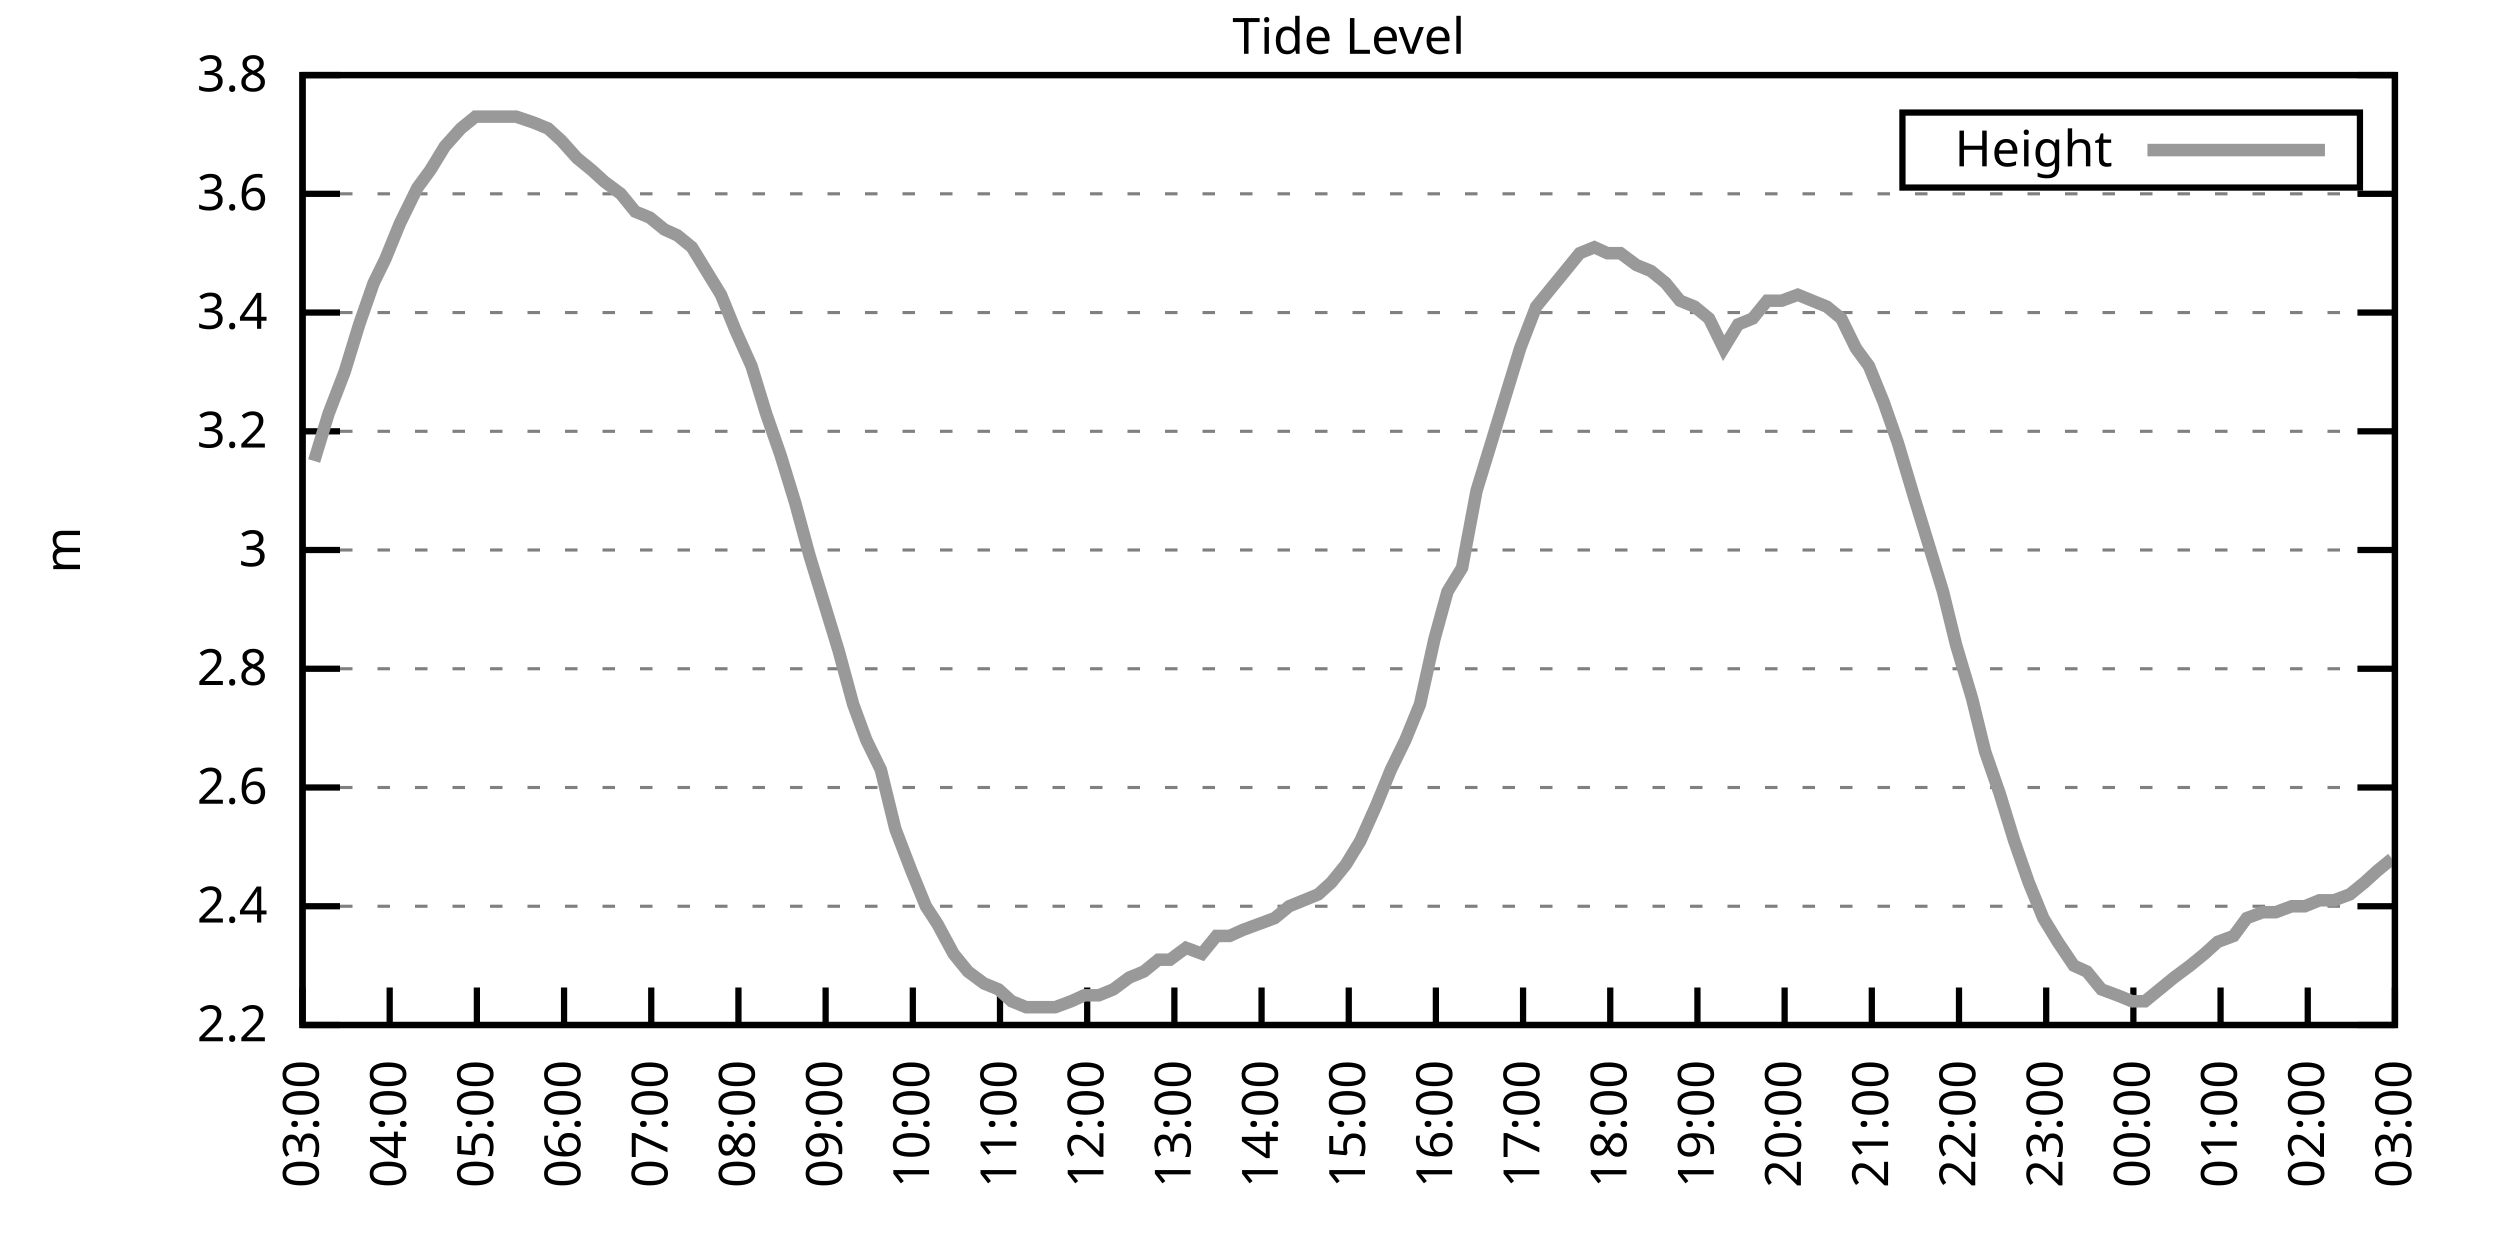
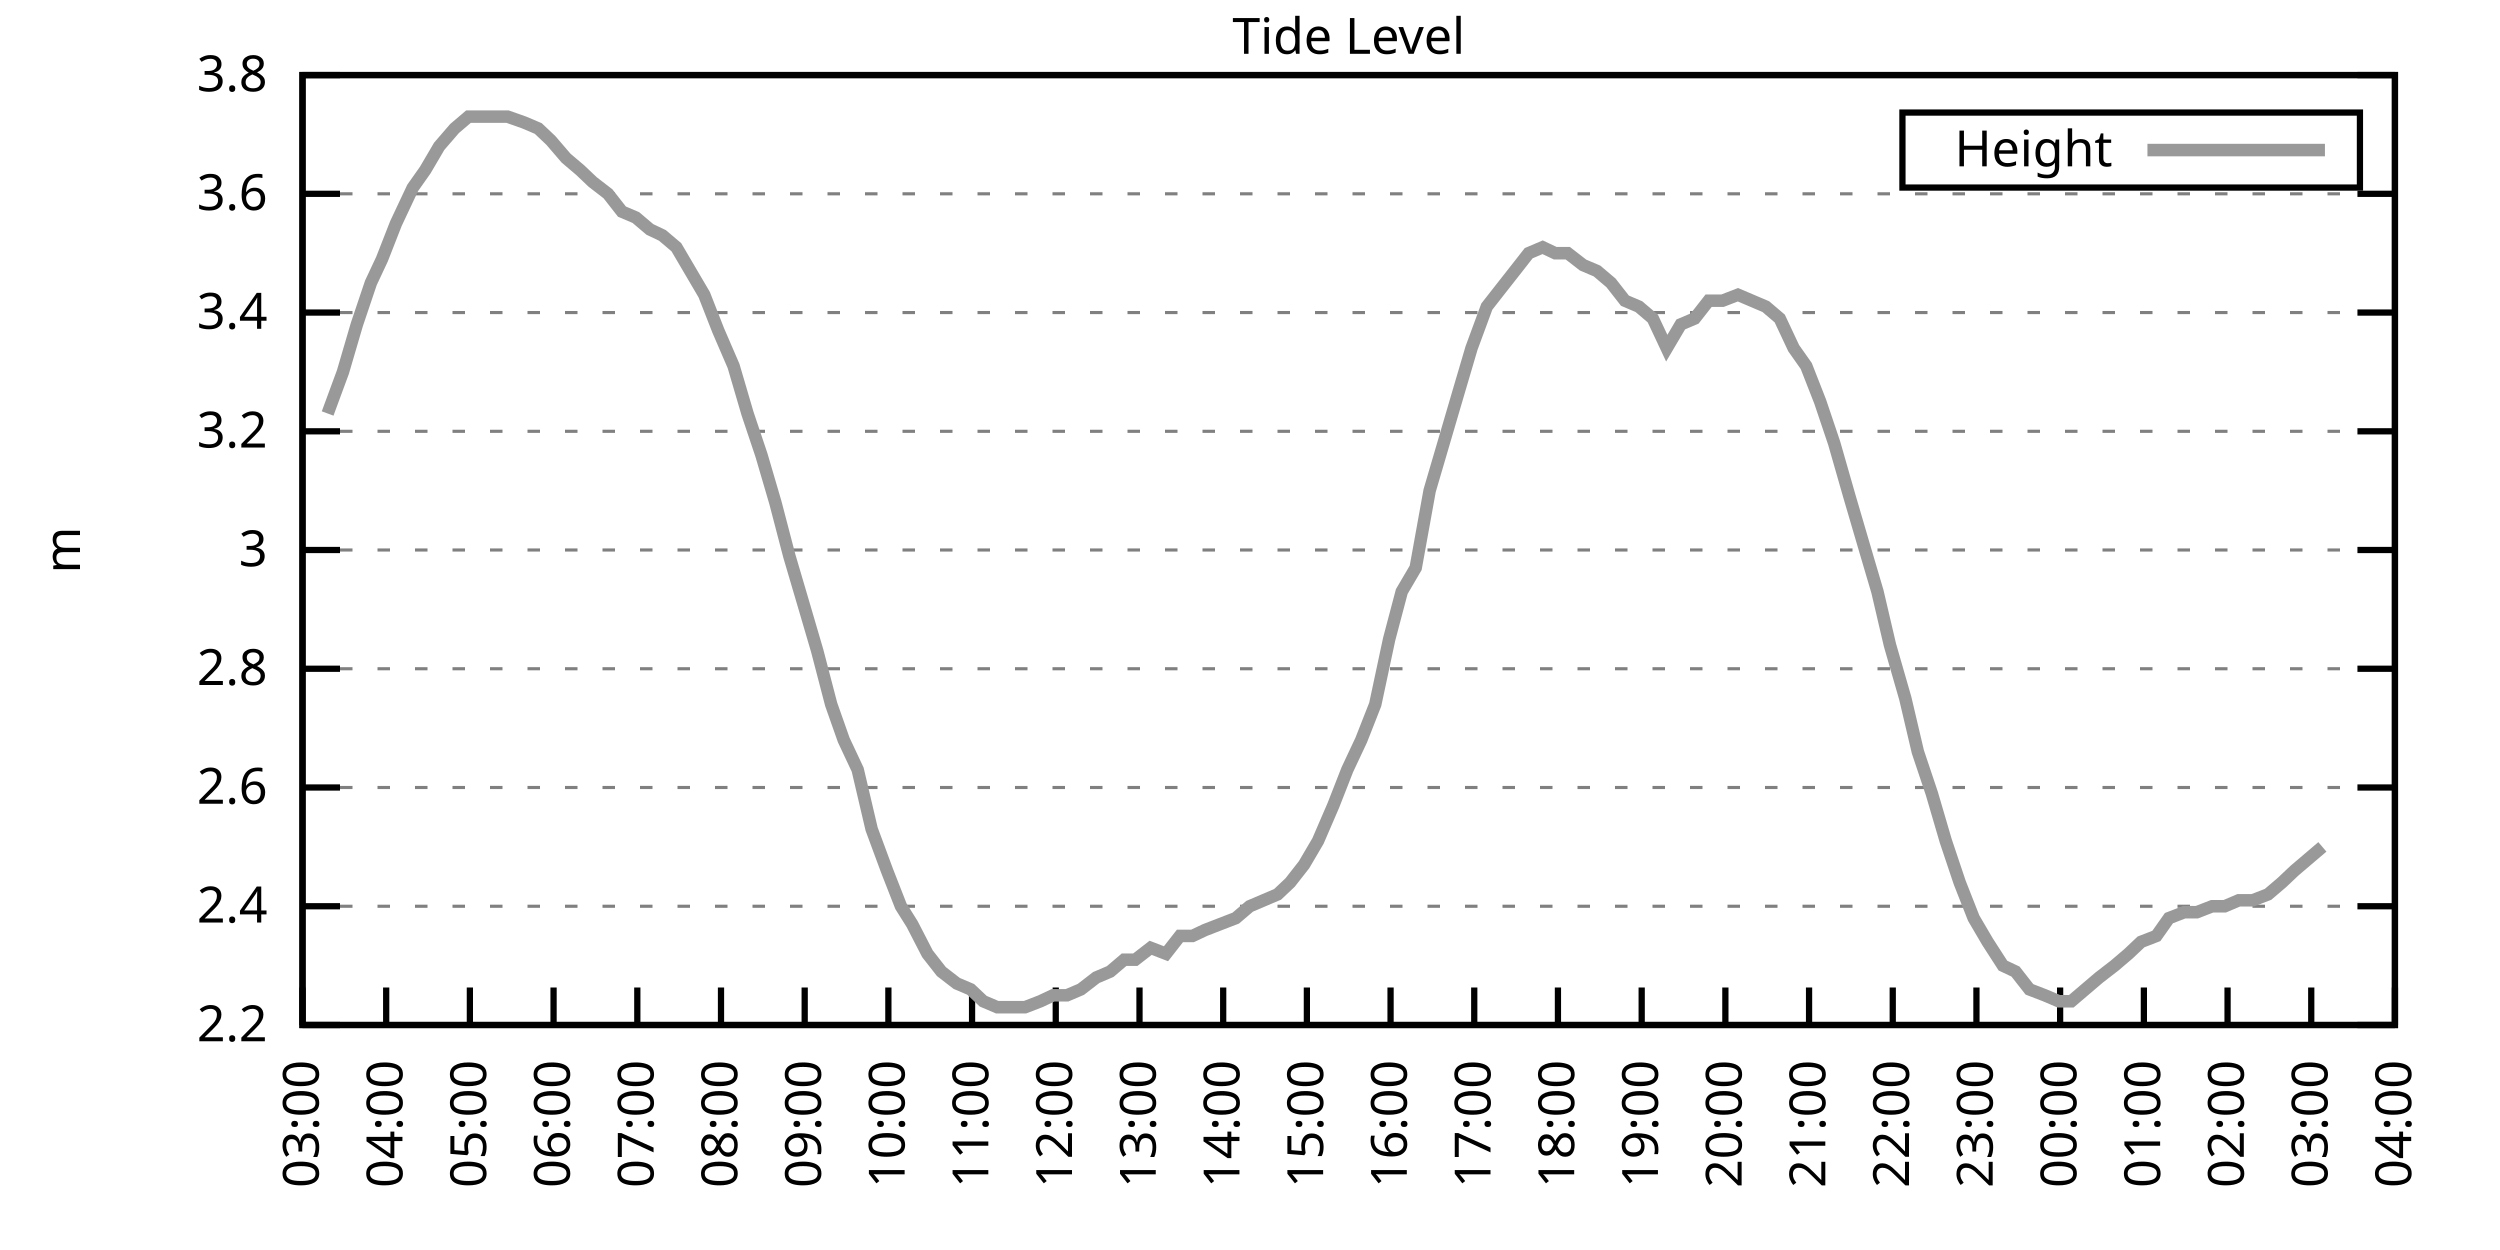
<svg xmlns="http://www.w3.org/2000/svg" xmlns:xlink="http://www.w3.org/1999/xlink" width="400" height="200" viewBox="0 0 400 200">
  <g id="gnuplot_canvas">
    <rect x="0" y="0" width="400" height="200" fill="none" />
    <defs>
      <circle id="gpDot" r="0.5" stroke-width="0.5" stroke="currentColor" />
      <path id="gpPt0" stroke-width="0.333" stroke="currentColor" d="M-1,0 h2 M0,-1 v2" />
      <path id="gpPt1" stroke-width="0.333" stroke="currentColor" d="M-1,-1 L1,1 M1,-1 L-1,1" />
      <path id="gpPt2" stroke-width="0.333" stroke="currentColor" d="M-1,0 L1,0 M0,-1 L0,1 M-1,-1 L1,1 M-1,1 L1,-1" />
      <rect id="gpPt3" stroke-width="0.333" stroke="currentColor" x="-1" y="-1" width="2" height="2" />
      <rect id="gpPt4" stroke-width="0.333" stroke="currentColor" fill="currentColor" x="-1" y="-1" width="2" height="2" />
      <circle id="gpPt5" stroke-width="0.333" stroke="currentColor" cx="0" cy="0" r="1" />
      <use xlink:href="#gpPt5" id="gpPt6" fill="currentColor" stroke="none" />
      <path id="gpPt7" stroke-width="0.333" stroke="currentColor" d="M0,-1.33 L-1.33,0.67 L1.33,0.67 z" />
      <use xlink:href="#gpPt7" id="gpPt8" fill="currentColor" stroke="none" />
      <use xlink:href="#gpPt7" id="gpPt9" stroke="currentColor" transform="rotate(180)" />
      <use xlink:href="#gpPt9" id="gpPt10" fill="currentColor" stroke="none" />
      <use xlink:href="#gpPt3" id="gpPt11" stroke="currentColor" transform="rotate(45)" />
      <use xlink:href="#gpPt11" id="gpPt12" fill="currentColor" stroke="none" />
      <path id="gpPt13" stroke-width="0.333" stroke="currentColor" d="M0,1.330 L1.265,0.411 L0.782,-1.067 L-0.782,-1.076 L-1.265,0.411 z" />
      <use xlink:href="#gpPt13" id="gpPt14" fill="currentColor" stroke="none" />
      <filter id="textbox" filterUnits="objectBoundingBox" x="0" y="0" height="1" width="1">
        <feFlood flood-color="white" flood-opacity="1" result="bgnd" />
        <feComposite in="SourceGraphic" in2="bgnd" operator="atop" />
      </filter>
      <filter id="greybox" filterUnits="objectBoundingBox" x="0" y="0" height="1" width="1">
        <feFlood flood-color="lightgrey" flood-opacity="1" result="grey" />
        <feComposite in="SourceGraphic" in2="grey" operator="atop" />
      </filter>
    </defs>
    <g fill="none" color="white" stroke="currentColor" stroke-width="1.00" stroke-linecap="butt" stroke-linejoin="miter">
</g>
    <g fill="none" color="black" stroke="currentColor" stroke-width="1.00" stroke-linecap="butt" stroke-linejoin="miter">
      <g stroke="none" shape-rendering="crispEdges">
        <polygon fill="rgb(255, 255, 255)" points="48.40,164.00 383.18,164.00 383.18,12.02 48.40,12.02 " />
      </g>
    </g>
    <g fill="none" color="black" stroke="currentColor" stroke-width="1.00" stroke-linecap="butt" stroke-linejoin="miter">
</g>
    <g fill="none" color="black" stroke="black" stroke-width="0.50" stroke-linecap="butt" stroke-linejoin="miter">
</g>
    <g fill="none" color="gray" stroke="currentColor" stroke-width="0.50" stroke-linecap="butt" stroke-linejoin="miter">
      <path stroke="gray" stroke-dasharray="2,4" class="gridline" d="M48.40,164.00 L383.19,164.00  " />
    </g>
    <g fill="none" color="gray" stroke="gray" stroke-width="1.00" stroke-linecap="butt" stroke-linejoin="miter">
</g>
    <g fill="none" color="black" stroke="currentColor" stroke-width="1.00" stroke-linecap="butt" stroke-linejoin="miter">
      <path stroke="black" d="M48.40,164.00 L54.40,164.00 M383.19,164.00 L377.19,164.00  " />
      <g transform="translate(42.80,166.60)" stroke="none" fill="black" font-family="Sans" font-size="8.00" text-anchor="end">
        <text>
          <tspan font-family="Sans"> 2.2</tspan>
        </text>
      </g>
    </g>
    <g fill="none" color="black" stroke="currentColor" stroke-width="1.00" stroke-linecap="butt" stroke-linejoin="miter">
</g>
    <g fill="none" color="black" stroke="black" stroke-width="0.50" stroke-linecap="butt" stroke-linejoin="miter">
</g>
    <g fill="none" color="gray" stroke="currentColor" stroke-width="0.50" stroke-linecap="butt" stroke-linejoin="miter">
      <path stroke="gray" stroke-dasharray="2,4" class="gridline" d="M48.40,145.00 L383.19,145.00  " />
    </g>
    <g fill="none" color="gray" stroke="gray" stroke-width="1.00" stroke-linecap="butt" stroke-linejoin="miter">
</g>
    <g fill="none" color="black" stroke="currentColor" stroke-width="1.00" stroke-linecap="butt" stroke-linejoin="miter">
      <path stroke="black" d="M48.40,145.00 L54.40,145.00 M383.19,145.00 L377.19,145.00  " />
      <g transform="translate(42.80,147.60)" stroke="none" fill="black" font-family="Sans" font-size="8.00" text-anchor="end">
        <text>
          <tspan font-family="Sans"> 2.4</tspan>
        </text>
      </g>
    </g>
    <g fill="none" color="black" stroke="currentColor" stroke-width="1.00" stroke-linecap="butt" stroke-linejoin="miter">
</g>
    <g fill="none" color="black" stroke="black" stroke-width="0.50" stroke-linecap="butt" stroke-linejoin="miter">
</g>
    <g fill="none" color="gray" stroke="currentColor" stroke-width="0.50" stroke-linecap="butt" stroke-linejoin="miter">
      <path stroke="gray" stroke-dasharray="2,4" class="gridline" d="M48.40,126.00 L383.19,126.00  " />
    </g>
    <g fill="none" color="gray" stroke="gray" stroke-width="1.00" stroke-linecap="butt" stroke-linejoin="miter">
</g>
    <g fill="none" color="black" stroke="currentColor" stroke-width="1.00" stroke-linecap="butt" stroke-linejoin="miter">
      <path stroke="black" d="M48.40,126.00 L54.40,126.00 M383.19,126.00 L377.19,126.00  " />
      <g transform="translate(42.80,128.60)" stroke="none" fill="black" font-family="Sans" font-size="8.00" text-anchor="end">
        <text>
          <tspan font-family="Sans"> 2.6</tspan>
        </text>
      </g>
    </g>
    <g fill="none" color="black" stroke="currentColor" stroke-width="1.00" stroke-linecap="butt" stroke-linejoin="miter">
</g>
    <g fill="none" color="black" stroke="black" stroke-width="0.50" stroke-linecap="butt" stroke-linejoin="miter">
</g>
    <g fill="none" color="gray" stroke="currentColor" stroke-width="0.50" stroke-linecap="butt" stroke-linejoin="miter">
      <path stroke="gray" stroke-dasharray="2,4" class="gridline" d="M48.40,107.00 L383.19,107.00  " />
    </g>
    <g fill="none" color="gray" stroke="gray" stroke-width="1.00" stroke-linecap="butt" stroke-linejoin="miter">
</g>
    <g fill="none" color="black" stroke="currentColor" stroke-width="1.00" stroke-linecap="butt" stroke-linejoin="miter">
      <path stroke="black" d="M48.40,107.00 L54.40,107.00 M383.19,107.00 L377.19,107.00  " />
      <g transform="translate(42.80,109.60)" stroke="none" fill="black" font-family="Sans" font-size="8.00" text-anchor="end">
        <text>
          <tspan font-family="Sans"> 2.8</tspan>
        </text>
      </g>
    </g>
    <g fill="none" color="black" stroke="currentColor" stroke-width="1.00" stroke-linecap="butt" stroke-linejoin="miter">
</g>
    <g fill="none" color="black" stroke="black" stroke-width="0.50" stroke-linecap="butt" stroke-linejoin="miter">
</g>
    <g fill="none" color="gray" stroke="currentColor" stroke-width="0.50" stroke-linecap="butt" stroke-linejoin="miter">
      <path stroke="gray" stroke-dasharray="2,4" class="gridline" d="M48.40,88.00 L383.19,88.00  " />
    </g>
    <g fill="none" color="gray" stroke="gray" stroke-width="1.00" stroke-linecap="butt" stroke-linejoin="miter">
</g>
    <g fill="none" color="black" stroke="currentColor" stroke-width="1.00" stroke-linecap="butt" stroke-linejoin="miter">
      <path stroke="black" d="M48.40,88.00 L54.40,88.00 M383.19,88.00 L377.19,88.00  " />
      <g transform="translate(42.80,90.60)" stroke="none" fill="black" font-family="Sans" font-size="8.00" text-anchor="end">
        <text>
          <tspan font-family="Sans"> 3</tspan>
        </text>
      </g>
    </g>
    <g fill="none" color="black" stroke="currentColor" stroke-width="1.00" stroke-linecap="butt" stroke-linejoin="miter">
</g>
    <g fill="none" color="black" stroke="black" stroke-width="0.50" stroke-linecap="butt" stroke-linejoin="miter">
</g>
    <g fill="none" color="gray" stroke="currentColor" stroke-width="0.50" stroke-linecap="butt" stroke-linejoin="miter">
      <path stroke="gray" stroke-dasharray="2,4" class="gridline" d="M48.40,69.01 L383.19,69.01  " />
    </g>
    <g fill="none" color="gray" stroke="gray" stroke-width="1.00" stroke-linecap="butt" stroke-linejoin="miter">
</g>
    <g fill="none" color="black" stroke="currentColor" stroke-width="1.00" stroke-linecap="butt" stroke-linejoin="miter">
      <path stroke="black" d="M48.40,69.01 L54.40,69.01 M383.19,69.01 L377.19,69.01  " />
      <g transform="translate(42.80,71.61)" stroke="none" fill="black" font-family="Sans" font-size="8.00" text-anchor="end">
        <text>
          <tspan font-family="Sans"> 3.2</tspan>
        </text>
      </g>
    </g>
    <g fill="none" color="black" stroke="currentColor" stroke-width="1.00" stroke-linecap="butt" stroke-linejoin="miter">
</g>
    <g fill="none" color="black" stroke="black" stroke-width="0.50" stroke-linecap="butt" stroke-linejoin="miter">
</g>
    <g fill="none" color="gray" stroke="currentColor" stroke-width="0.50" stroke-linecap="butt" stroke-linejoin="miter">
      <path stroke="gray" stroke-dasharray="2,4" class="gridline" d="M48.40,50.01 L383.19,50.01  " />
    </g>
    <g fill="none" color="gray" stroke="gray" stroke-width="1.00" stroke-linecap="butt" stroke-linejoin="miter">
</g>
    <g fill="none" color="black" stroke="currentColor" stroke-width="1.00" stroke-linecap="butt" stroke-linejoin="miter">
      <path stroke="black" d="M48.40,50.01 L54.40,50.01 M383.19,50.01 L377.19,50.01  " />
      <g transform="translate(42.80,52.61)" stroke="none" fill="black" font-family="Sans" font-size="8.00" text-anchor="end">
        <text>
          <tspan font-family="Sans"> 3.4</tspan>
        </text>
      </g>
    </g>
    <g fill="none" color="black" stroke="currentColor" stroke-width="1.00" stroke-linecap="butt" stroke-linejoin="miter">
</g>
    <g fill="none" color="black" stroke="black" stroke-width="0.50" stroke-linecap="butt" stroke-linejoin="miter">
</g>
    <g fill="none" color="gray" stroke="currentColor" stroke-width="0.50" stroke-linecap="butt" stroke-linejoin="miter">
      <path stroke="gray" stroke-dasharray="2,4" class="gridline" d="M48.40,31.01 L383.19,31.01  " />
    </g>
    <g fill="none" color="gray" stroke="gray" stroke-width="1.00" stroke-linecap="butt" stroke-linejoin="miter">
</g>
    <g fill="none" color="black" stroke="currentColor" stroke-width="1.00" stroke-linecap="butt" stroke-linejoin="miter">
      <path stroke="black" d="M48.40,31.01 L54.40,31.01 M383.19,31.01 L377.19,31.01  " />
      <g transform="translate(42.80,33.61)" stroke="none" fill="black" font-family="Sans" font-size="8.00" text-anchor="end">
        <text>
          <tspan font-family="Sans"> 3.6</tspan>
        </text>
      </g>
    </g>
    <g fill="none" color="black" stroke="currentColor" stroke-width="1.00" stroke-linecap="butt" stroke-linejoin="miter">
</g>
    <g fill="none" color="black" stroke="black" stroke-width="0.50" stroke-linecap="butt" stroke-linejoin="miter">
</g>
    <g fill="none" color="gray" stroke="currentColor" stroke-width="0.50" stroke-linecap="butt" stroke-linejoin="miter">
      <path stroke="gray" stroke-dasharray="2,4" class="gridline" d="M48.40,12.01 L383.19,12.01  " />
    </g>
    <g fill="none" color="gray" stroke="gray" stroke-width="1.00" stroke-linecap="butt" stroke-linejoin="miter">
</g>
    <g fill="none" color="black" stroke="currentColor" stroke-width="1.00" stroke-linecap="butt" stroke-linejoin="miter">
      <path stroke="black" d="M48.40,12.01 L54.40,12.01 M383.19,12.01 L377.19,12.01  " />
      <g transform="translate(42.80,14.61)" stroke="none" fill="black" font-family="Sans" font-size="8.00" text-anchor="end">
        <text>
          <tspan font-family="Sans"> 3.8</tspan>
        </text>
      </g>
    </g>
    <g fill="none" color="black" stroke="currentColor" stroke-width="1.00" stroke-linecap="butt" stroke-linejoin="miter">
      <path stroke="black" d="M48.40,164.00 L48.40,158.00  " />
      <g transform="translate(51.00,169.60) rotate(270.00)" stroke="none" fill="black" font-family="Sans" font-size="8.00" text-anchor="end">
        <text>
          <tspan font-family="Sans">03:00</tspan>
        </text>
      </g>
    </g>
    <g fill="none" color="black" stroke="currentColor" stroke-width="1.00" stroke-linecap="butt" stroke-linejoin="miter">
-       <path stroke="black" d="M62.35,164.00 L62.35,158.00  " />
-       <g transform="translate(64.95,169.60) rotate(270.00)" stroke="none" fill="black" font-family="Sans" font-size="8.00" text-anchor="end">
+       <path stroke="black" d="M61.79,164.00 L61.79,158.00  " />
+       <g transform="translate(64.39,169.60) rotate(270.00)" stroke="none" fill="black" font-family="Sans" font-size="8.00" text-anchor="end">
        <text>
          <tspan font-family="Sans">04:00</tspan>
        </text>
      </g>
    </g>
    <g fill="none" color="black" stroke="currentColor" stroke-width="1.00" stroke-linecap="butt" stroke-linejoin="miter">
-       <path stroke="black" d="M76.30,164.00 L76.30,158.00  " />
-       <g transform="translate(78.90,169.60) rotate(270.00)" stroke="none" fill="black" font-family="Sans" font-size="8.00" text-anchor="end">
+       <path stroke="black" d="M75.18,164.00 L75.18,158.00  " />
+       <g transform="translate(77.78,169.60) rotate(270.00)" stroke="none" fill="black" font-family="Sans" font-size="8.00" text-anchor="end">
        <text>
          <tspan font-family="Sans">05:00</tspan>
        </text>
      </g>
    </g>
    <g fill="none" color="black" stroke="currentColor" stroke-width="1.00" stroke-linecap="butt" stroke-linejoin="miter">
-       <path stroke="black" d="M90.25,164.00 L90.25,158.00  " />
-       <g transform="translate(92.85,169.60) rotate(270.00)" stroke="none" fill="black" font-family="Sans" font-size="8.00" text-anchor="end">
+       <path stroke="black" d="M88.57,164.00 L88.57,158.00  " />
+       <g transform="translate(91.17,169.60) rotate(270.00)" stroke="none" fill="black" font-family="Sans" font-size="8.00" text-anchor="end">
        <text>
          <tspan font-family="Sans">06:00</tspan>
        </text>
      </g>
    </g>
    <g fill="none" color="black" stroke="currentColor" stroke-width="1.00" stroke-linecap="butt" stroke-linejoin="miter">
-       <path stroke="black" d="M104.20,164.00 L104.20,158.00  " />
-       <g transform="translate(106.80,169.60) rotate(270.00)" stroke="none" fill="black" font-family="Sans" font-size="8.00" text-anchor="end">
+       <path stroke="black" d="M101.97,164.00 L101.97,158.00  " />
+       <g transform="translate(104.57,169.60) rotate(270.00)" stroke="none" fill="black" font-family="Sans" font-size="8.00" text-anchor="end">
        <text>
          <tspan font-family="Sans">07:00</tspan>
        </text>
      </g>
    </g>
    <g fill="none" color="black" stroke="currentColor" stroke-width="1.00" stroke-linecap="butt" stroke-linejoin="miter">
-       <path stroke="black" d="M118.15,164.00 L118.15,158.00  " />
-       <g transform="translate(120.75,169.60) rotate(270.00)" stroke="none" fill="black" font-family="Sans" font-size="8.00" text-anchor="end">
+       <path stroke="black" d="M115.36,164.00 L115.36,158.00  " />
+       <g transform="translate(117.96,169.60) rotate(270.00)" stroke="none" fill="black" font-family="Sans" font-size="8.00" text-anchor="end">
        <text>
          <tspan font-family="Sans">08:00</tspan>
        </text>
      </g>
    </g>
    <g fill="none" color="black" stroke="currentColor" stroke-width="1.00" stroke-linecap="butt" stroke-linejoin="miter">
-       <path stroke="black" d="M132.10,164.00 L132.10,158.00  " />
-       <g transform="translate(134.70,169.60) rotate(270.00)" stroke="none" fill="black" font-family="Sans" font-size="8.00" text-anchor="end">
+       <path stroke="black" d="M128.75,164.00 L128.75,158.00  " />
+       <g transform="translate(131.35,169.60) rotate(270.00)" stroke="none" fill="black" font-family="Sans" font-size="8.00" text-anchor="end">
        <text>
          <tspan font-family="Sans">09:00</tspan>
        </text>
      </g>
    </g>
    <g fill="none" color="black" stroke="currentColor" stroke-width="1.00" stroke-linecap="butt" stroke-linejoin="miter">
-       <path stroke="black" d="M146.05,164.00 L146.05,158.00  " />
-       <g transform="translate(148.65,169.60) rotate(270.00)" stroke="none" fill="black" font-family="Sans" font-size="8.00" text-anchor="end">
+       <path stroke="black" d="M142.14,164.00 L142.14,158.00  " />
+       <g transform="translate(144.74,169.60) rotate(270.00)" stroke="none" fill="black" font-family="Sans" font-size="8.00" text-anchor="end">
        <text>
          <tspan font-family="Sans">10:00</tspan>
        </text>
      </g>
    </g>
    <g fill="none" color="black" stroke="currentColor" stroke-width="1.00" stroke-linecap="butt" stroke-linejoin="miter">
-       <path stroke="black" d="M160.00,164.00 L160.00,158.00  " />
-       <g transform="translate(162.60,169.60) rotate(270.00)" stroke="none" fill="black" font-family="Sans" font-size="8.00" text-anchor="end">
+       <path stroke="black" d="M155.53,164.00 L155.53,158.00  " />
+       <g transform="translate(158.13,169.60) rotate(270.00)" stroke="none" fill="black" font-family="Sans" font-size="8.00" text-anchor="end">
        <text>
          <tspan font-family="Sans">11:00</tspan>
        </text>
      </g>
    </g>
    <g fill="none" color="black" stroke="currentColor" stroke-width="1.00" stroke-linecap="butt" stroke-linejoin="miter">
-       <path stroke="black" d="M173.95,164.00 L173.95,158.00  " />
-       <g transform="translate(176.55,169.60) rotate(270.00)" stroke="none" fill="black" font-family="Sans" font-size="8.00" text-anchor="end">
+       <path stroke="black" d="M168.92,164.00 L168.92,158.00  " />
+       <g transform="translate(171.52,169.60) rotate(270.00)" stroke="none" fill="black" font-family="Sans" font-size="8.00" text-anchor="end">
        <text>
          <tspan font-family="Sans">12:00</tspan>
        </text>
      </g>
    </g>
    <g fill="none" color="black" stroke="currentColor" stroke-width="1.00" stroke-linecap="butt" stroke-linejoin="miter">
-       <path stroke="black" d="M187.90,164.00 L187.90,158.00  " />
-       <g transform="translate(190.50,169.60) rotate(270.00)" stroke="none" fill="black" font-family="Sans" font-size="8.00" text-anchor="end">
+       <path stroke="black" d="M182.32,164.00 L182.32,158.00  " />
+       <g transform="translate(184.92,169.60) rotate(270.00)" stroke="none" fill="black" font-family="Sans" font-size="8.00" text-anchor="end">
        <text>
          <tspan font-family="Sans">13:00</tspan>
        </text>
      </g>
    </g>
    <g fill="none" color="black" stroke="currentColor" stroke-width="1.00" stroke-linecap="butt" stroke-linejoin="miter">
-       <path stroke="black" d="M201.85,164.00 L201.85,158.00  " />
-       <g transform="translate(204.45,169.60) rotate(270.00)" stroke="none" fill="black" font-family="Sans" font-size="8.00" text-anchor="end">
+       <path stroke="black" d="M195.71,164.00 L195.71,158.00  " />
+       <g transform="translate(198.31,169.60) rotate(270.00)" stroke="none" fill="black" font-family="Sans" font-size="8.00" text-anchor="end">
        <text>
          <tspan font-family="Sans">14:00</tspan>
        </text>
      </g>
    </g>
    <g fill="none" color="black" stroke="currentColor" stroke-width="1.00" stroke-linecap="butt" stroke-linejoin="miter">
-       <path stroke="black" d="M215.80,164.00 L215.80,158.00  " />
-       <g transform="translate(218.40,169.60) rotate(270.00)" stroke="none" fill="black" font-family="Sans" font-size="8.00" text-anchor="end">
+       <path stroke="black" d="M209.10,164.00 L209.10,158.00  " />
+       <g transform="translate(211.70,169.60) rotate(270.00)" stroke="none" fill="black" font-family="Sans" font-size="8.00" text-anchor="end">
        <text>
          <tspan font-family="Sans">15:00</tspan>
        </text>
      </g>
    </g>
    <g fill="none" color="black" stroke="currentColor" stroke-width="1.00" stroke-linecap="butt" stroke-linejoin="miter">
-       <path stroke="black" d="M229.74,164.00 L229.74,158.00  " />
-       <g transform="translate(232.34,169.60) rotate(270.00)" stroke="none" fill="black" font-family="Sans" font-size="8.00" text-anchor="end">
+       <path stroke="black" d="M222.49,164.00 L222.49,158.00  " />
+       <g transform="translate(225.09,169.60) rotate(270.00)" stroke="none" fill="black" font-family="Sans" font-size="8.00" text-anchor="end">
        <text>
          <tspan font-family="Sans">16:00</tspan>
        </text>
      </g>
    </g>
    <g fill="none" color="black" stroke="currentColor" stroke-width="1.00" stroke-linecap="butt" stroke-linejoin="miter">
-       <path stroke="black" d="M243.69,164.00 L243.69,158.00  " />
-       <g transform="translate(246.29,169.60) rotate(270.00)" stroke="none" fill="black" font-family="Sans" font-size="8.00" text-anchor="end">
+       <path stroke="black" d="M235.88,164.00 L235.88,158.00  " />
+       <g transform="translate(238.48,169.60) rotate(270.00)" stroke="none" fill="black" font-family="Sans" font-size="8.00" text-anchor="end">
        <text>
          <tspan font-family="Sans">17:00</tspan>
        </text>
      </g>
    </g>
    <g fill="none" color="black" stroke="currentColor" stroke-width="1.00" stroke-linecap="butt" stroke-linejoin="miter">
-       <path stroke="black" d="M257.64,164.00 L257.64,158.00  " />
-       <g transform="translate(260.24,169.60) rotate(270.00)" stroke="none" fill="black" font-family="Sans" font-size="8.00" text-anchor="end">
+       <path stroke="black" d="M249.27,164.00 L249.27,158.00  " />
+       <g transform="translate(251.87,169.60) rotate(270.00)" stroke="none" fill="black" font-family="Sans" font-size="8.00" text-anchor="end">
        <text>
          <tspan font-family="Sans">18:00</tspan>
        </text>
      </g>
    </g>
    <g fill="none" color="black" stroke="currentColor" stroke-width="1.00" stroke-linecap="butt" stroke-linejoin="miter">
-       <path stroke="black" d="M271.59,164.00 L271.59,158.00  " />
-       <g transform="translate(274.19,169.60) rotate(270.00)" stroke="none" fill="black" font-family="Sans" font-size="8.00" text-anchor="end">
+       <path stroke="black" d="M262.67,164.00 L262.67,158.00  " />
+       <g transform="translate(265.27,169.60) rotate(270.00)" stroke="none" fill="black" font-family="Sans" font-size="8.00" text-anchor="end">
        <text>
          <tspan font-family="Sans">19:00</tspan>
        </text>
      </g>
    </g>
    <g fill="none" color="black" stroke="currentColor" stroke-width="1.00" stroke-linecap="butt" stroke-linejoin="miter">
-       <path stroke="black" d="M285.54,164.00 L285.54,158.00  " />
-       <g transform="translate(288.14,169.60) rotate(270.00)" stroke="none" fill="black" font-family="Sans" font-size="8.00" text-anchor="end">
+       <path stroke="black" d="M276.06,164.00 L276.06,158.00  " />
+       <g transform="translate(278.66,169.60) rotate(270.00)" stroke="none" fill="black" font-family="Sans" font-size="8.00" text-anchor="end">
        <text>
          <tspan font-family="Sans">20:00</tspan>
        </text>
      </g>
    </g>
    <g fill="none" color="black" stroke="currentColor" stroke-width="1.00" stroke-linecap="butt" stroke-linejoin="miter">
-       <path stroke="black" d="M299.49,164.00 L299.49,158.00  " />
-       <g transform="translate(302.09,169.60) rotate(270.00)" stroke="none" fill="black" font-family="Sans" font-size="8.00" text-anchor="end">
+       <path stroke="black" d="M289.45,164.00 L289.45,158.00  " />
+       <g transform="translate(292.05,169.60) rotate(270.00)" stroke="none" fill="black" font-family="Sans" font-size="8.00" text-anchor="end">
        <text>
          <tspan font-family="Sans">21:00</tspan>
        </text>
      </g>
    </g>
    <g fill="none" color="black" stroke="currentColor" stroke-width="1.00" stroke-linecap="butt" stroke-linejoin="miter">
-       <path stroke="black" d="M313.44,164.00 L313.44,158.00  " />
-       <g transform="translate(316.04,169.60) rotate(270.00)" stroke="none" fill="black" font-family="Sans" font-size="8.00" text-anchor="end">
+       <path stroke="black" d="M302.84,164.00 L302.84,158.00  " />
+       <g transform="translate(305.44,169.60) rotate(270.00)" stroke="none" fill="black" font-family="Sans" font-size="8.00" text-anchor="end">
        <text>
          <tspan font-family="Sans">22:00</tspan>
        </text>
      </g>
    </g>
    <g fill="none" color="black" stroke="currentColor" stroke-width="1.00" stroke-linecap="butt" stroke-linejoin="miter">
-       <path stroke="black" d="M327.39,164.00 L327.39,158.00  " />
-       <g transform="translate(329.99,169.60) rotate(270.00)" stroke="none" fill="black" font-family="Sans" font-size="8.00" text-anchor="end">
+       <path stroke="black" d="M316.23,164.00 L316.23,158.00  " />
+       <g transform="translate(318.83,169.60) rotate(270.00)" stroke="none" fill="black" font-family="Sans" font-size="8.00" text-anchor="end">
        <text>
          <tspan font-family="Sans">23:00</tspan>
        </text>
      </g>
    </g>
    <g fill="none" color="black" stroke="currentColor" stroke-width="1.00" stroke-linecap="butt" stroke-linejoin="miter">
-       <path stroke="black" d="M341.34,164.00 L341.34,158.00  " />
-       <g transform="translate(343.94,169.60) rotate(270.00)" stroke="none" fill="black" font-family="Sans" font-size="8.00" text-anchor="end">
+       <path stroke="black" d="M329.62,164.00 L329.62,158.00  " />
+       <g transform="translate(332.22,169.60) rotate(270.00)" stroke="none" fill="black" font-family="Sans" font-size="8.00" text-anchor="end">
        <text>
          <tspan font-family="Sans">00:00</tspan>
        </text>
      </g>
    </g>
    <g fill="none" color="black" stroke="currentColor" stroke-width="1.00" stroke-linecap="butt" stroke-linejoin="miter">
-       <path stroke="black" d="M355.29,164.00 L355.29,158.00  " />
-       <g transform="translate(357.89,169.60) rotate(270.00)" stroke="none" fill="black" font-family="Sans" font-size="8.00" text-anchor="end">
+       <path stroke="black" d="M343.02,164.00 L343.02,158.00  " />
+       <g transform="translate(345.62,169.60) rotate(270.00)" stroke="none" fill="black" font-family="Sans" font-size="8.00" text-anchor="end">
        <text>
          <tspan font-family="Sans">01:00</tspan>
        </text>
      </g>
    </g>
    <g fill="none" color="black" stroke="currentColor" stroke-width="1.00" stroke-linecap="butt" stroke-linejoin="miter">
-       <path stroke="black" d="M369.24,164.00 L369.24,158.00  " />
-       <g transform="translate(371.84,169.60) rotate(270.00)" stroke="none" fill="black" font-family="Sans" font-size="8.00" text-anchor="end">
+       <path stroke="black" d="M356.41,164.00 L356.41,158.00  " />
+       <g transform="translate(359.01,169.60) rotate(270.00)" stroke="none" fill="black" font-family="Sans" font-size="8.00" text-anchor="end">
        <text>
          <tspan font-family="Sans">02:00</tspan>
+         </text>
+       </g>
+     </g>
+     <g fill="none" color="black" stroke="currentColor" stroke-width="1.00" stroke-linecap="butt" stroke-linejoin="miter">
+       <path stroke="black" d="M369.80,164.00 L369.80,158.00  " />
+       <g transform="translate(372.40,169.60) rotate(270.00)" stroke="none" fill="black" font-family="Sans" font-size="8.00" text-anchor="end">
+         <text>
+           <tspan font-family="Sans">03:00</tspan>
        </text>
      </g>
    </g>
    <g fill="none" color="black" stroke="currentColor" stroke-width="1.00" stroke-linecap="butt" stroke-linejoin="miter">
      <path stroke="black" d="M383.19,164.00 L383.19,158.00  " />
      <g transform="translate(385.79,169.60) rotate(270.00)" stroke="none" fill="black" font-family="Sans" font-size="8.00" text-anchor="end">
        <text>
-           <tspan font-family="Sans">03:00</tspan>
+           <tspan font-family="Sans">04:00</tspan>
        </text>
      </g>
    </g>
    <g fill="none" color="black" stroke="currentColor" stroke-width="1.00" stroke-linecap="butt" stroke-linejoin="miter">
</g>
    <g fill="none" color="black" stroke="currentColor" stroke-width="1.00" stroke-linecap="butt" stroke-linejoin="miter">
      <path stroke="black" d="M48.40,12.01 L48.40,164.00 L383.19,164.00 L383.19,12.01 L48.40,12.01 Z  " />
    </g>
    <g fill="none" color="black" stroke="currentColor" stroke-width="1.00" stroke-linecap="butt" stroke-linejoin="miter">
</g>
    <g fill="none" color="black" stroke="currentColor" stroke-width="1.00" stroke-linecap="butt" stroke-linejoin="miter">
      <path stroke="black" d="M304.39,30.01 L304.39,18.01 L377.59,18.01 L377.59,30.01 L304.39,30.01 Z  " />
    </g>
    <g id="Tide_level_plot_1">
      <g fill="none" color="white" stroke="black" stroke-width="2.00" stroke-linecap="butt" stroke-linejoin="miter">
</g>
      <g fill="none" color="black" stroke="currentColor" stroke-width="2.00" stroke-linecap="butt" stroke-linejoin="miter">
        <g transform="translate(337.99,26.61)" stroke="none" fill="black" font-family="Sans" font-size="8.00" text-anchor="end">
          <text>
            <tspan font-family="Sans">Height</tspan>
          </text>
        </g>
      </g>
      <g fill="none" color="black" stroke="currentColor" stroke-width="2.00" stroke-linecap="butt" stroke-linejoin="miter">
-         <path stroke="rgb(153, 153, 153)" d="M343.59,24.01 L371.99,24.01 M50.26,73.76 L52.58,66.16 L55.14,59.51 L57.47,51.91 L59.79,45.26 L61.65,41.46   L63.98,35.76 L66.77,30.06 L68.86,27.21 L71.18,23.41 L73.74,20.56 L76.07,18.66 L78.39,18.66 L80.72,18.66   L82.58,18.66 L85.37,19.61 L87.69,20.56 L89.78,22.46 L92.34,25.31 L94.67,27.21 L96.76,29.11 L99.32,31.01   L101.64,33.86 L103.97,34.81 L106.29,36.71 L108.38,37.66 L110.71,39.56 L113.03,43.36 L115.36,47.16 L117.68,52.86   L120.24,58.56 L122.57,66.16 L124.89,72.81 L127.22,80.41 L129.54,88.95 L131.87,96.55 L134.19,104.15 L136.51,112.70   L138.61,118.40 L140.93,123.15 L143.26,132.65 L145.81,139.30 L148.14,145.00 L150.00,147.85 L152.56,152.60 L154.88,155.45   L157.44,157.35 L159.76,158.30 L161.86,160.20 L164.18,161.15 L166.74,161.15 L168.83,161.15 L171.39,160.20 L173.48,159.25   L175.81,159.25 L178.13,158.30 L180.69,156.40 L183.01,155.45 L185.34,153.55 L187.20,153.55 L189.76,151.65 L192.31,152.60   L194.64,149.75 L196.73,149.75 L198.82,148.80 L201.38,147.85 L203.94,146.90 L206.26,145.00 L208.59,144.05 L210.91,143.10   L213.01,141.20 L215.33,138.35 L217.65,134.55 L220.21,128.85 L222.54,123.15 L224.86,118.40 L227.19,112.70 L229.51,102.25   L231.60,94.65 L233.93,90.85 L236.25,78.51 L238.58,70.91 L240.90,63.31 L243.23,55.71 L245.79,49.06 L248.11,46.21   L250.44,43.36 L252.76,40.51 L255.09,39.56 L257.18,40.51 L259.27,40.51 L261.83,42.41 L264.15,43.36 L266.48,45.26   L268.80,48.11 L271.13,49.06 L273.45,50.96 L275.78,55.71 L278.10,51.91 L280.43,50.96 L282.75,48.11 L285.08,48.11   L287.64,47.16 L289.96,48.11 L292.29,49.06 L294.61,50.96 L296.94,55.71 L299.03,58.56 L301.35,64.26 L303.68,70.91   L306.23,79.46 L308.56,87.06 L310.88,94.65 L312.98,103.20 L315.53,111.75 L317.63,120.30 L319.95,126.95 L322.28,134.55   L324.60,141.20 L326.93,146.90 L329.25,150.70 L331.81,154.50 L333.90,155.45 L336.23,158.30 L338.78,159.25 L341.11,160.20   L343.20,160.20 L345.53,158.30 L347.85,156.40 L350.41,154.50 L352.73,152.60 L354.83,150.70 L357.38,149.75 L359.48,146.90   L362.03,145.95 L364.13,145.95 L366.68,145.00 L368.78,145.00 L371.10,144.05 L373.43,144.05 L375.98,143.10 L378.31,141.20   L380.40,139.30 L382.73,137.40  " />
+         <path stroke="rgb(153, 153, 153)" d="M343.59,24.01 L371.99,24.01 M52.42,66.16 L54.87,59.51 L57.10,51.91 L59.34,45.26 L61.12,41.46 L63.35,35.76   L66.03,30.06 L68.04,27.21 L70.27,23.41 L72.73,20.56 L74.96,18.66 L77.19,18.66 L79.42,18.66 L81.21,18.66   L83.89,19.61 L86.12,20.56 L88.13,22.46 L90.58,25.31 L92.82,27.21 L94.82,29.11 L97.28,31.01 L99.51,33.86   L101.74,34.81 L103.98,36.71 L105.98,37.66 L108.22,39.56 L110.45,43.36 L112.68,47.16 L114.91,52.86 L117.37,58.56   L119.60,66.16 L121.83,72.81 L124.06,80.41 L126.29,88.95 L128.53,96.55 L130.76,104.15 L132.99,112.70 L135.00,118.40   L137.23,123.15 L139.46,132.65 L141.92,139.30 L144.15,145.00 L145.94,147.85 L148.39,152.60 L150.62,155.45 L153.08,157.35   L155.31,158.30 L157.32,160.20 L159.55,161.15 L162.01,161.15 L164.01,161.15 L166.47,160.20 L168.48,159.25 L170.71,159.25   L172.94,158.30 L175.40,156.40 L177.63,155.45 L179.86,153.55 L181.65,153.55 L184.10,151.65 L186.56,152.60 L188.79,149.75   L190.80,149.75 L192.81,148.80 L195.26,147.85 L197.72,146.90 L199.95,145.00 L202.18,144.05 L204.41,143.10 L206.42,141.20   L208.65,138.35 L210.88,134.55 L213.34,128.85 L215.57,123.15 L217.80,118.40 L220.04,112.70 L222.27,102.25 L224.28,94.65   L226.51,90.85 L228.74,78.51 L230.97,70.91 L233.20,63.31 L235.44,55.71 L237.89,49.06 L240.12,46.21 L242.36,43.36   L244.59,40.51 L246.82,39.56 L248.83,40.51 L250.84,40.51 L253.29,42.41 L255.52,43.36 L257.76,45.26 L259.99,48.11   L262.22,49.06 L264.45,50.96 L266.68,55.71 L268.92,51.91 L271.15,50.96 L273.38,48.11 L275.61,48.11 L278.07,47.16   L280.30,48.11 L282.53,49.06 L284.76,50.96 L286.99,55.71 L289.00,58.56 L291.23,64.26 L293.47,70.91 L295.92,79.46   L298.15,87.06 L300.39,94.65 L302.39,103.20 L304.85,111.75 L306.86,120.30 L309.09,126.95 L311.32,134.55 L313.55,141.20   L315.79,146.90 L318.02,150.70 L320.47,154.50 L322.48,155.45 L324.71,158.30 L327.17,159.25 L329.40,160.20 L331.41,160.20   L333.64,158.30 L335.87,156.40 L338.33,154.50 L340.56,152.60 L342.57,150.70 L345.02,149.75 L347.03,146.90 L349.49,145.95   L351.50,145.95 L353.95,145.00 L355.96,145.00 L358.19,144.05 L360.42,144.05 L362.88,143.10 L365.11,141.20 L367.12,139.30   L369.35,137.40 L371.58,135.50  " />
      </g>
    </g>
    <g fill="none" color="black" stroke="currentColor" stroke-width="2.00" stroke-linecap="butt" stroke-linejoin="miter">
</g>
    <g fill="none" color="black" stroke="black" stroke-width="1.00" stroke-linecap="butt" stroke-linejoin="miter">
</g>
    <g fill="none" color="black" stroke="currentColor" stroke-width="1.00" stroke-linecap="butt" stroke-linejoin="miter">
      <path stroke="black" d="M48.40,12.01 L48.40,164.00 L383.19,164.00 L383.19,12.01 L48.40,12.01 Z  " />
      <g transform="translate(12.80,88.01) rotate(270.00)" stroke="none" fill="black" font-family="Sans" font-size="8.00" text-anchor="middle">
        <text>
          <tspan font-family="Sans">m</tspan>
        </text>
      </g>
    </g>
    <g fill="none" color="black" stroke="currentColor" stroke-width="1.00" stroke-linecap="butt" stroke-linejoin="miter">
</g>
    <g fill="none" color="black" stroke="currentColor" stroke-width="1.00" stroke-linecap="butt" stroke-linejoin="miter">
      <g transform="translate(215.79,8.61)" stroke="none" fill="black" font-family="Sans" font-size="8.00" text-anchor="middle">
        <text>
          <tspan font-family="Sans">Tide Level</tspan>
        </text>
      </g>
    </g>
    <g fill="none" color="black" stroke="currentColor" stroke-width="1.00" stroke-linecap="butt" stroke-linejoin="miter">
</g>
  </g>
</svg>
